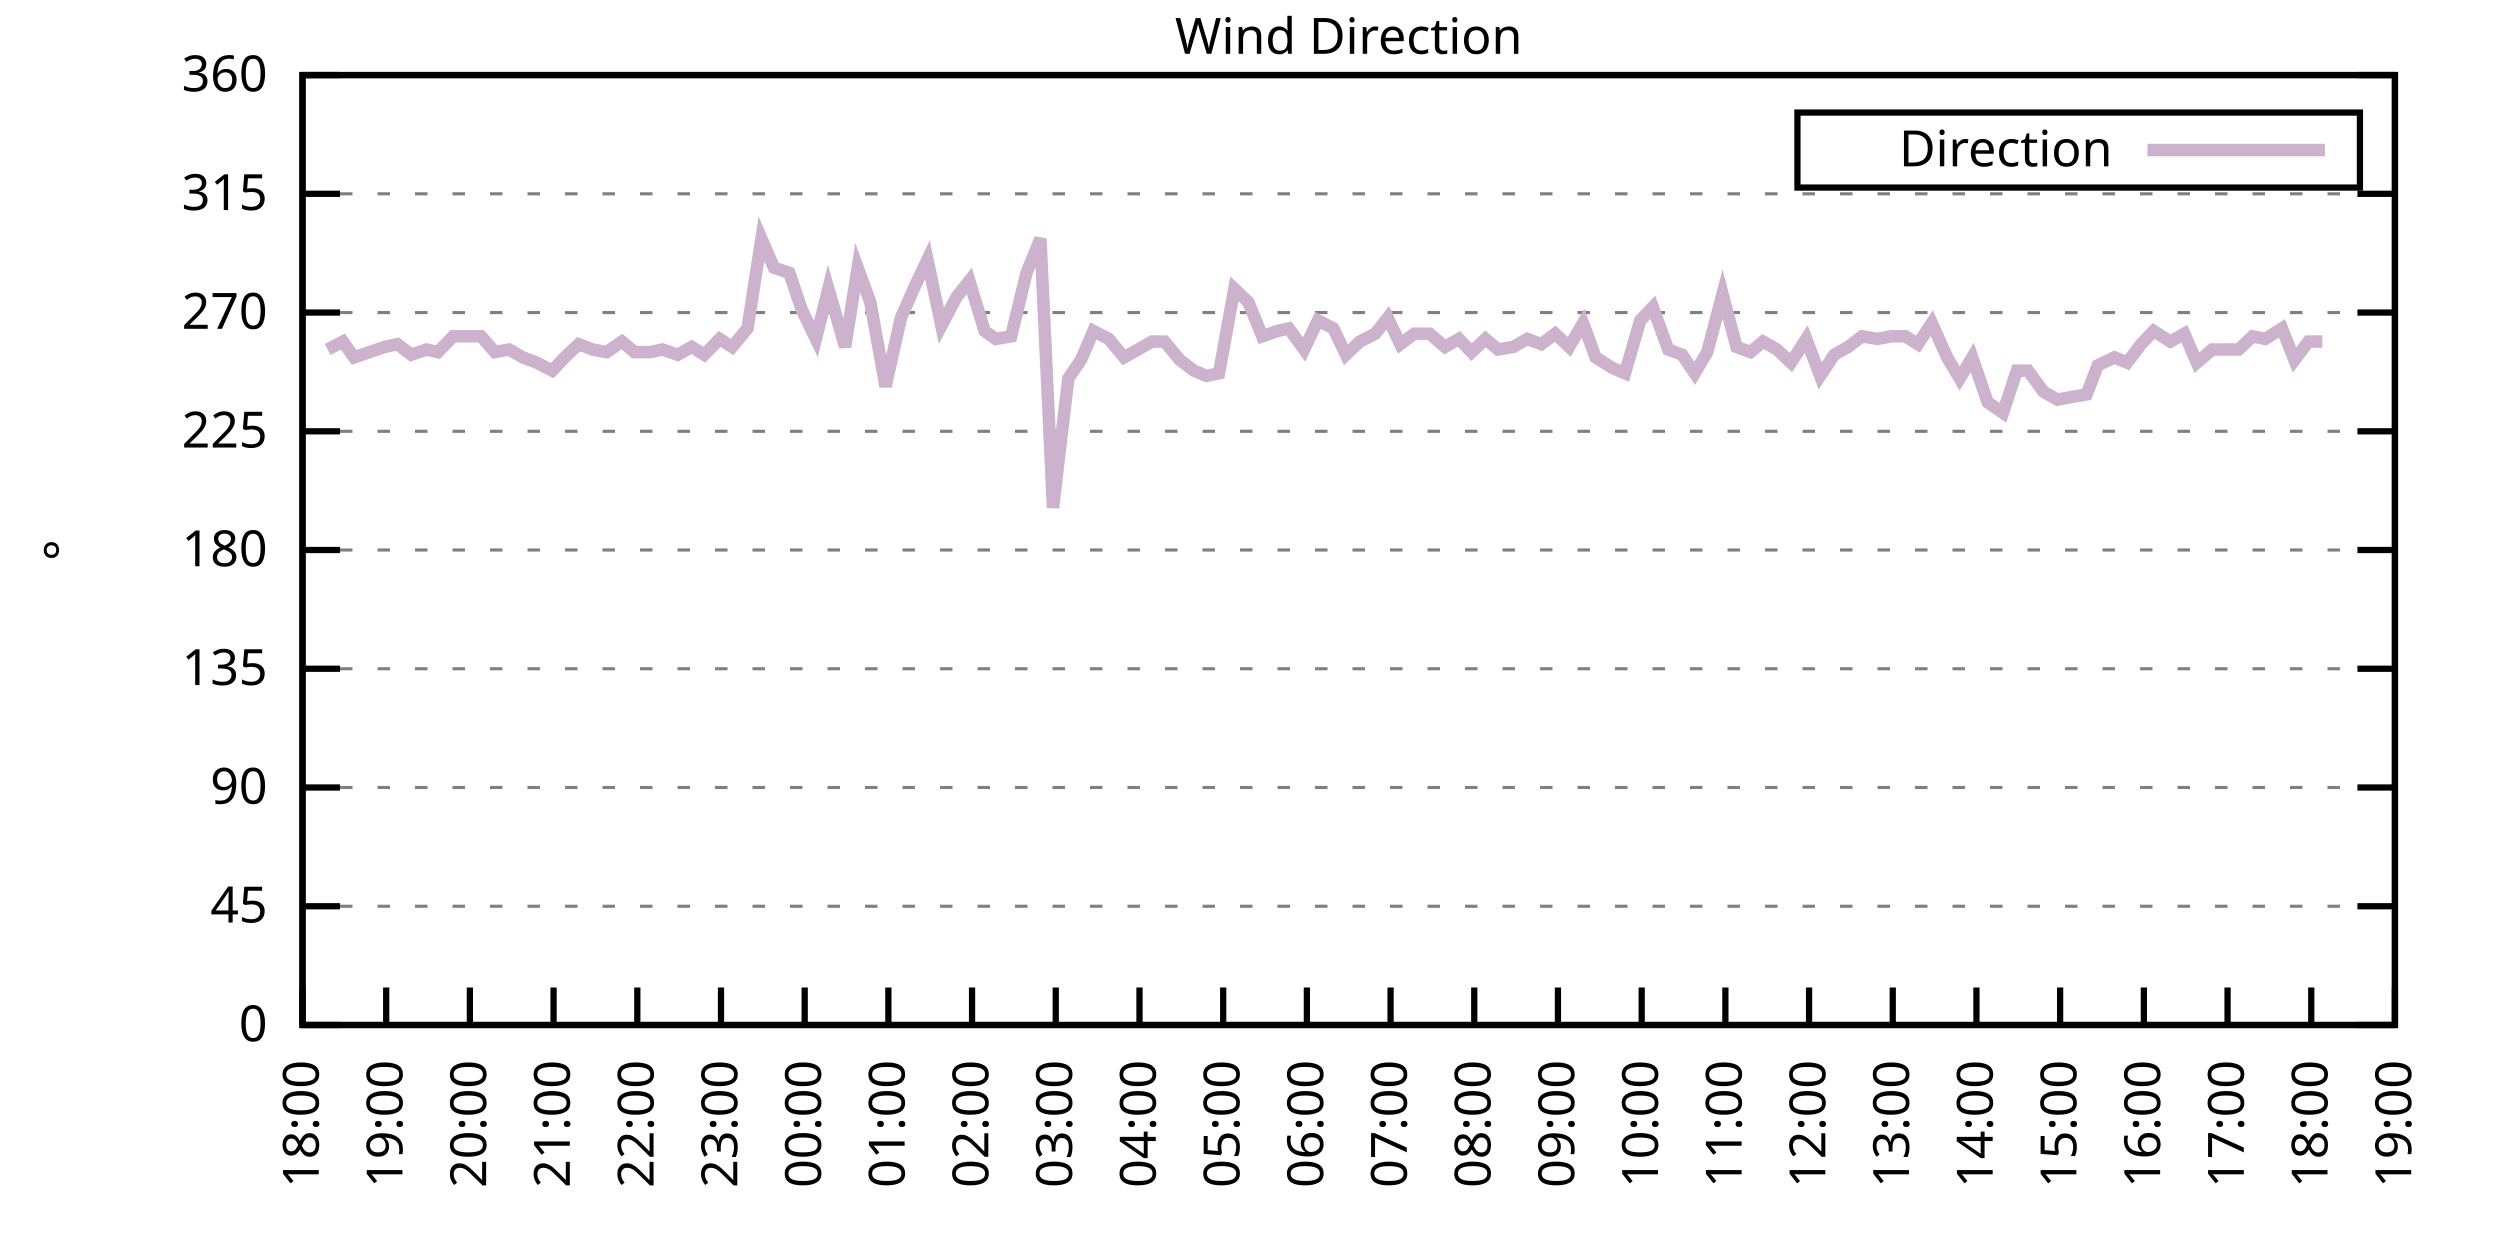
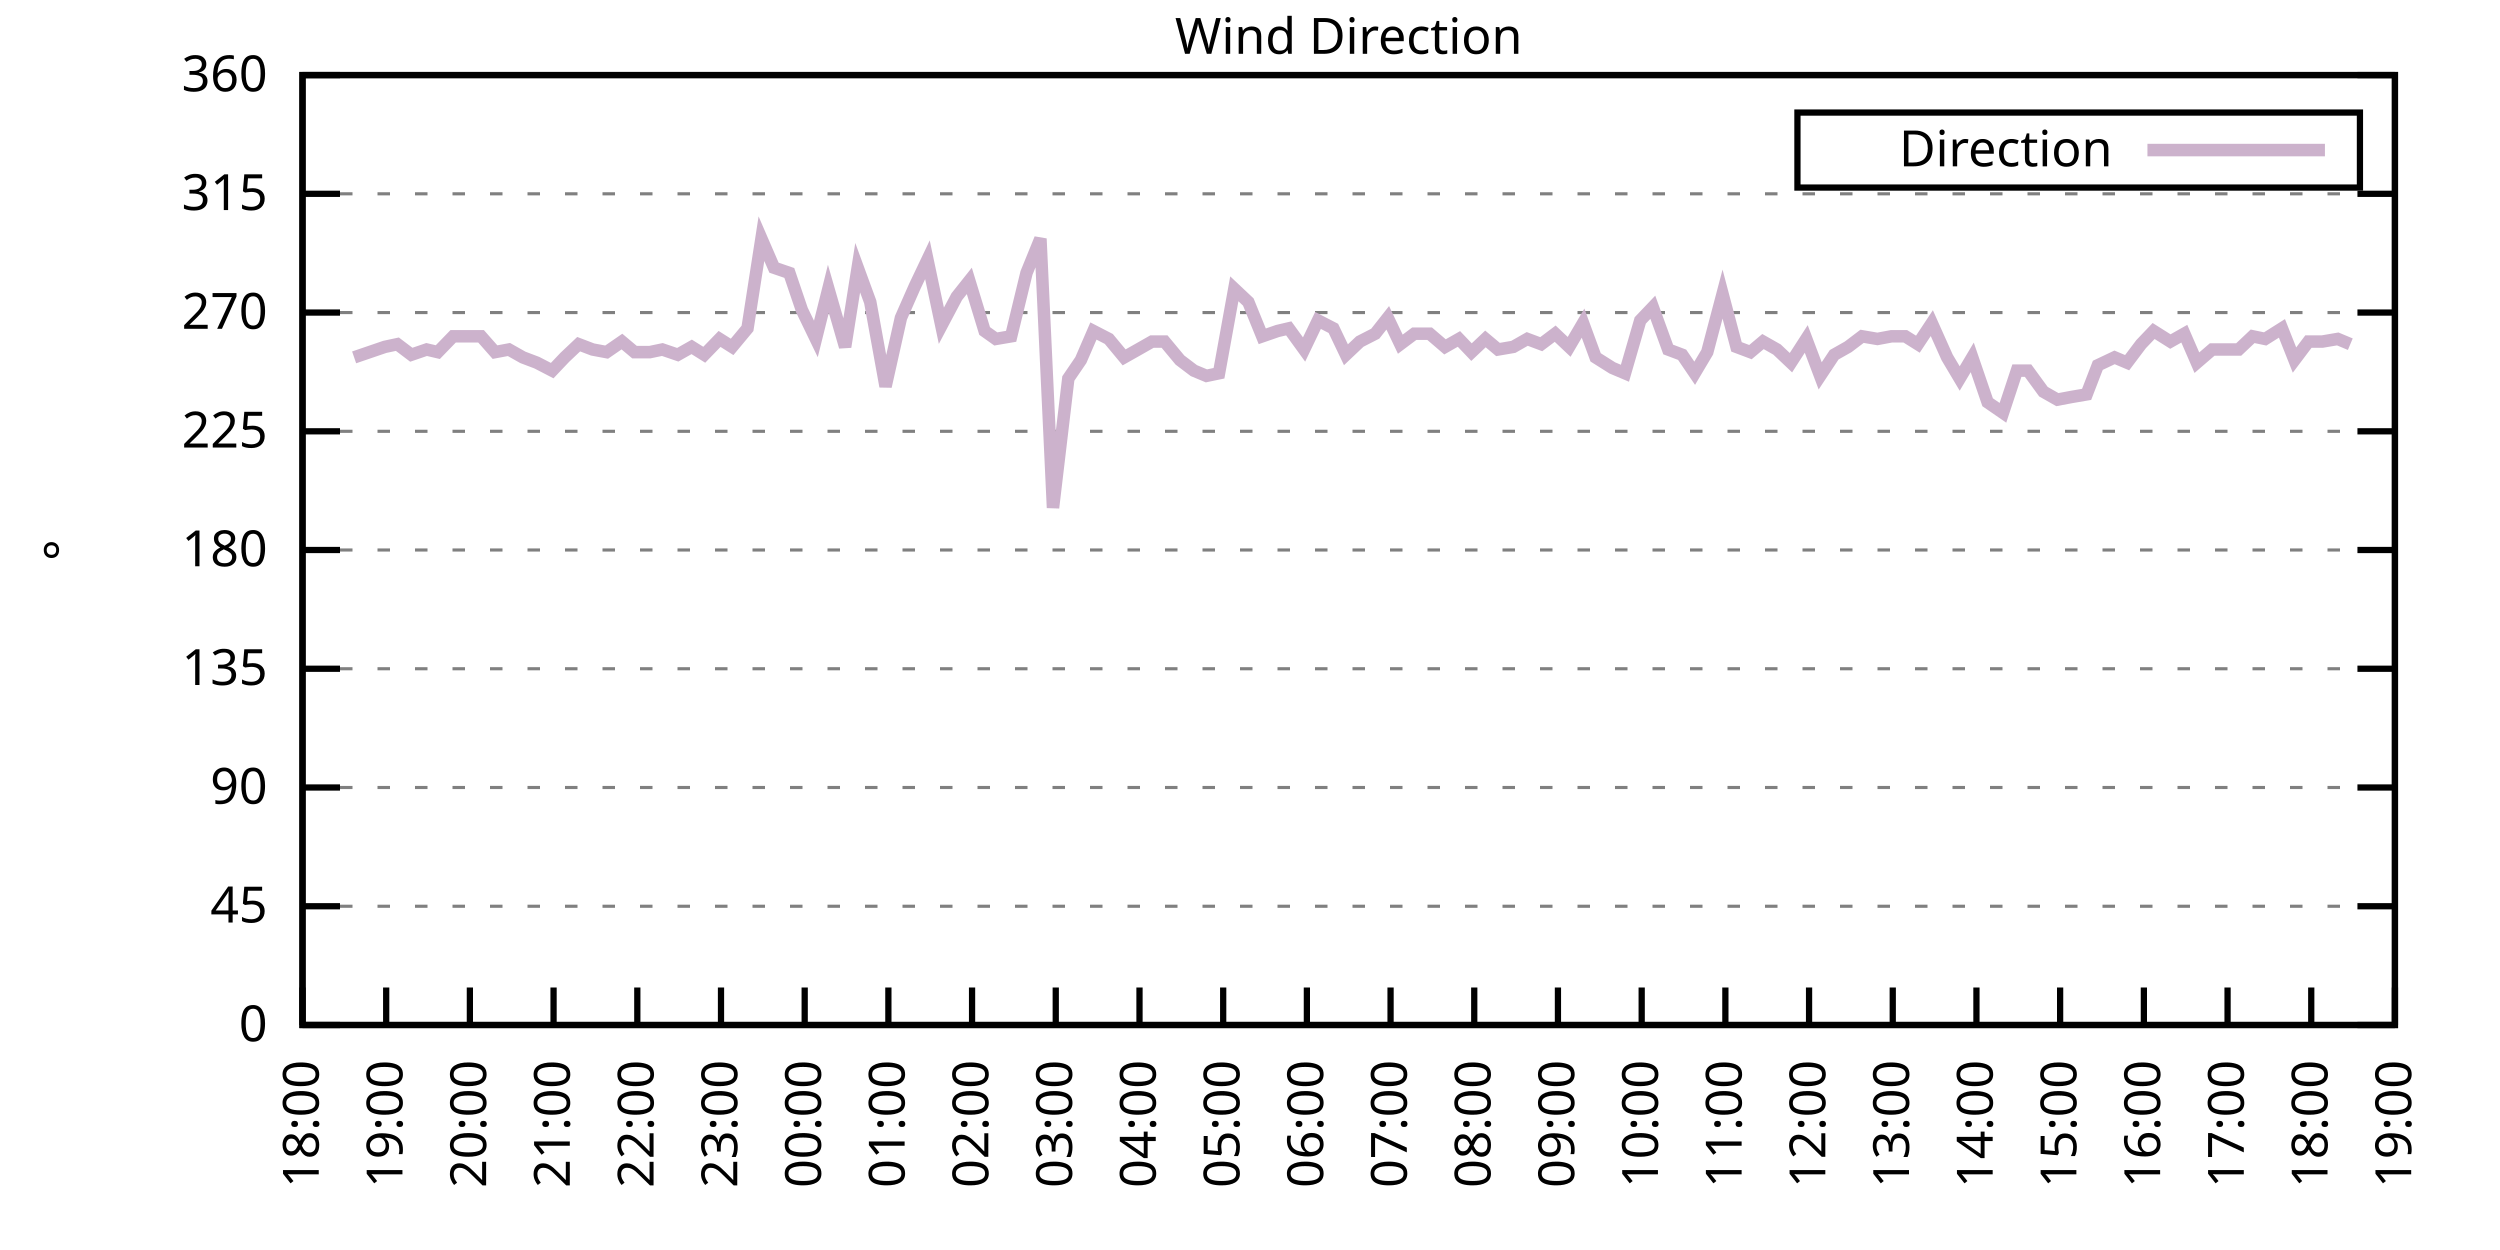
<svg xmlns="http://www.w3.org/2000/svg" xmlns:xlink="http://www.w3.org/1999/xlink" width="400" height="200" viewBox="0 0 400 200">
  <g id="gnuplot_canvas">
    <rect x="0" y="0" width="400" height="200" fill="none" />
    <defs>
      <circle id="gpDot" r="0.5" stroke-width="0.5" stroke="currentColor" />
      <path id="gpPt0" stroke-width="0.333" stroke="currentColor" d="M-1,0 h2 M0,-1 v2" />
      <path id="gpPt1" stroke-width="0.333" stroke="currentColor" d="M-1,-1 L1,1 M1,-1 L-1,1" />
      <path id="gpPt2" stroke-width="0.333" stroke="currentColor" d="M-1,0 L1,0 M0,-1 L0,1 M-1,-1 L1,1 M-1,1 L1,-1" />
      <rect id="gpPt3" stroke-width="0.333" stroke="currentColor" x="-1" y="-1" width="2" height="2" />
      <rect id="gpPt4" stroke-width="0.333" stroke="currentColor" fill="currentColor" x="-1" y="-1" width="2" height="2" />
      <circle id="gpPt5" stroke-width="0.333" stroke="currentColor" cx="0" cy="0" r="1" />
      <use xlink:href="#gpPt5" id="gpPt6" fill="currentColor" stroke="none" />
      <path id="gpPt7" stroke-width="0.333" stroke="currentColor" d="M0,-1.33 L-1.33,0.67 L1.33,0.67 z" />
      <use xlink:href="#gpPt7" id="gpPt8" fill="currentColor" stroke="none" />
      <use xlink:href="#gpPt7" id="gpPt9" stroke="currentColor" transform="rotate(180)" />
      <use xlink:href="#gpPt9" id="gpPt10" fill="currentColor" stroke="none" />
      <use xlink:href="#gpPt3" id="gpPt11" stroke="currentColor" transform="rotate(45)" />
      <use xlink:href="#gpPt11" id="gpPt12" fill="currentColor" stroke="none" />
      <path id="gpPt13" stroke-width="0.333" stroke="currentColor" d="M0,1.330 L1.265,0.411 L0.782,-1.067 L-0.782,-1.076 L-1.265,0.411 z" />
      <use xlink:href="#gpPt13" id="gpPt14" fill="currentColor" stroke="none" />
      <filter id="textbox" filterUnits="objectBoundingBox" x="0" y="0" height="1" width="1">
        <feFlood flood-color="white" flood-opacity="1" result="bgnd" />
        <feComposite in="SourceGraphic" in2="bgnd" operator="atop" />
      </filter>
      <filter id="greybox" filterUnits="objectBoundingBox" x="0" y="0" height="1" width="1">
        <feFlood flood-color="lightgrey" flood-opacity="1" result="grey" />
        <feComposite in="SourceGraphic" in2="grey" operator="atop" />
      </filter>
    </defs>
    <g fill="none" color="white" stroke="currentColor" stroke-width="1.00" stroke-linecap="butt" stroke-linejoin="miter">
</g>
    <g fill="none" color="black" stroke="currentColor" stroke-width="1.00" stroke-linecap="butt" stroke-linejoin="miter">
      <g stroke="none" shape-rendering="crispEdges">
        <polygon fill="rgb(255, 255, 255)" points="48.40,164.00 383.18,164.00 383.18,12.02 48.40,12.02 " />
      </g>
    </g>
    <g fill="none" color="black" stroke="currentColor" stroke-width="1.00" stroke-linecap="butt" stroke-linejoin="miter">
</g>
    <g fill="none" color="black" stroke="black" stroke-width="0.50" stroke-linecap="butt" stroke-linejoin="miter">
</g>
    <g fill="none" color="gray" stroke="currentColor" stroke-width="0.50" stroke-linecap="butt" stroke-linejoin="miter">
      <path stroke="gray" stroke-dasharray="2,4" class="gridline" d="M48.40,164.00 L383.19,164.00  " />
    </g>
    <g fill="none" color="gray" stroke="gray" stroke-width="1.00" stroke-linecap="butt" stroke-linejoin="miter">
</g>
    <g fill="none" color="black" stroke="currentColor" stroke-width="1.00" stroke-linecap="butt" stroke-linejoin="miter">
      <path stroke="black" d="M48.40,164.00 L54.40,164.00 M383.19,164.00 L377.19,164.00  " />
      <g transform="translate(42.80,166.60)" stroke="none" fill="black" font-family="Sans" font-size="8.00" text-anchor="end">
        <text>
          <tspan font-family="Sans"> 0</tspan>
        </text>
      </g>
    </g>
    <g fill="none" color="black" stroke="currentColor" stroke-width="1.00" stroke-linecap="butt" stroke-linejoin="miter">
</g>
    <g fill="none" color="black" stroke="black" stroke-width="0.50" stroke-linecap="butt" stroke-linejoin="miter">
</g>
    <g fill="none" color="gray" stroke="currentColor" stroke-width="0.50" stroke-linecap="butt" stroke-linejoin="miter">
      <path stroke="gray" stroke-dasharray="2,4" class="gridline" d="M48.40,145.00 L383.19,145.00  " />
    </g>
    <g fill="none" color="gray" stroke="gray" stroke-width="1.00" stroke-linecap="butt" stroke-linejoin="miter">
</g>
    <g fill="none" color="black" stroke="currentColor" stroke-width="1.00" stroke-linecap="butt" stroke-linejoin="miter">
      <path stroke="black" d="M48.40,145.00 L54.40,145.00 M383.19,145.00 L377.19,145.00  " />
      <g transform="translate(42.80,147.60)" stroke="none" fill="black" font-family="Sans" font-size="8.00" text-anchor="end">
        <text>
          <tspan font-family="Sans"> 45</tspan>
        </text>
      </g>
    </g>
    <g fill="none" color="black" stroke="currentColor" stroke-width="1.00" stroke-linecap="butt" stroke-linejoin="miter">
</g>
    <g fill="none" color="black" stroke="black" stroke-width="0.50" stroke-linecap="butt" stroke-linejoin="miter">
</g>
    <g fill="none" color="gray" stroke="currentColor" stroke-width="0.50" stroke-linecap="butt" stroke-linejoin="miter">
      <path stroke="gray" stroke-dasharray="2,4" class="gridline" d="M48.40,126.00 L383.19,126.00  " />
    </g>
    <g fill="none" color="gray" stroke="gray" stroke-width="1.00" stroke-linecap="butt" stroke-linejoin="miter">
</g>
    <g fill="none" color="black" stroke="currentColor" stroke-width="1.00" stroke-linecap="butt" stroke-linejoin="miter">
      <path stroke="black" d="M48.40,126.00 L54.40,126.00 M383.19,126.00 L377.19,126.00  " />
      <g transform="translate(42.80,128.60)" stroke="none" fill="black" font-family="Sans" font-size="8.00" text-anchor="end">
        <text>
          <tspan font-family="Sans"> 90</tspan>
        </text>
      </g>
    </g>
    <g fill="none" color="black" stroke="currentColor" stroke-width="1.00" stroke-linecap="butt" stroke-linejoin="miter">
</g>
    <g fill="none" color="black" stroke="black" stroke-width="0.50" stroke-linecap="butt" stroke-linejoin="miter">
</g>
    <g fill="none" color="gray" stroke="currentColor" stroke-width="0.50" stroke-linecap="butt" stroke-linejoin="miter">
      <path stroke="gray" stroke-dasharray="2,4" class="gridline" d="M48.40,107.00 L383.19,107.00  " />
    </g>
    <g fill="none" color="gray" stroke="gray" stroke-width="1.00" stroke-linecap="butt" stroke-linejoin="miter">
</g>
    <g fill="none" color="black" stroke="currentColor" stroke-width="1.00" stroke-linecap="butt" stroke-linejoin="miter">
      <path stroke="black" d="M48.40,107.00 L54.40,107.00 M383.19,107.00 L377.19,107.00  " />
      <g transform="translate(42.80,109.60)" stroke="none" fill="black" font-family="Sans" font-size="8.00" text-anchor="end">
        <text>
          <tspan font-family="Sans"> 135</tspan>
        </text>
      </g>
    </g>
    <g fill="none" color="black" stroke="currentColor" stroke-width="1.00" stroke-linecap="butt" stroke-linejoin="miter">
</g>
    <g fill="none" color="black" stroke="black" stroke-width="0.50" stroke-linecap="butt" stroke-linejoin="miter">
</g>
    <g fill="none" color="gray" stroke="currentColor" stroke-width="0.50" stroke-linecap="butt" stroke-linejoin="miter">
      <path stroke="gray" stroke-dasharray="2,4" class="gridline" d="M48.40,88.00 L383.19,88.00  " />
    </g>
    <g fill="none" color="gray" stroke="gray" stroke-width="1.00" stroke-linecap="butt" stroke-linejoin="miter">
</g>
    <g fill="none" color="black" stroke="currentColor" stroke-width="1.00" stroke-linecap="butt" stroke-linejoin="miter">
      <path stroke="black" d="M48.40,88.00 L54.40,88.00 M383.19,88.00 L377.19,88.00  " />
      <g transform="translate(42.80,90.60)" stroke="none" fill="black" font-family="Sans" font-size="8.00" text-anchor="end">
        <text>
          <tspan font-family="Sans"> 180</tspan>
        </text>
      </g>
    </g>
    <g fill="none" color="black" stroke="currentColor" stroke-width="1.00" stroke-linecap="butt" stroke-linejoin="miter">
</g>
    <g fill="none" color="black" stroke="black" stroke-width="0.50" stroke-linecap="butt" stroke-linejoin="miter">
</g>
    <g fill="none" color="gray" stroke="currentColor" stroke-width="0.50" stroke-linecap="butt" stroke-linejoin="miter">
      <path stroke="gray" stroke-dasharray="2,4" class="gridline" d="M48.40,69.01 L383.19,69.01  " />
    </g>
    <g fill="none" color="gray" stroke="gray" stroke-width="1.00" stroke-linecap="butt" stroke-linejoin="miter">
</g>
    <g fill="none" color="black" stroke="currentColor" stroke-width="1.00" stroke-linecap="butt" stroke-linejoin="miter">
      <path stroke="black" d="M48.40,69.01 L54.40,69.01 M383.19,69.01 L377.19,69.01  " />
      <g transform="translate(42.80,71.61)" stroke="none" fill="black" font-family="Sans" font-size="8.00" text-anchor="end">
        <text>
          <tspan font-family="Sans"> 225</tspan>
        </text>
      </g>
    </g>
    <g fill="none" color="black" stroke="currentColor" stroke-width="1.00" stroke-linecap="butt" stroke-linejoin="miter">
</g>
    <g fill="none" color="black" stroke="black" stroke-width="0.50" stroke-linecap="butt" stroke-linejoin="miter">
</g>
    <g fill="none" color="gray" stroke="currentColor" stroke-width="0.50" stroke-linecap="butt" stroke-linejoin="miter">
      <path stroke="gray" stroke-dasharray="2,4" class="gridline" d="M48.40,50.01 L383.19,50.01  " />
    </g>
    <g fill="none" color="gray" stroke="gray" stroke-width="1.00" stroke-linecap="butt" stroke-linejoin="miter">
</g>
    <g fill="none" color="black" stroke="currentColor" stroke-width="1.00" stroke-linecap="butt" stroke-linejoin="miter">
      <path stroke="black" d="M48.40,50.01 L54.40,50.01 M383.19,50.01 L377.19,50.01  " />
      <g transform="translate(42.80,52.61)" stroke="none" fill="black" font-family="Sans" font-size="8.00" text-anchor="end">
        <text>
          <tspan font-family="Sans"> 270</tspan>
        </text>
      </g>
    </g>
    <g fill="none" color="black" stroke="currentColor" stroke-width="1.00" stroke-linecap="butt" stroke-linejoin="miter">
</g>
    <g fill="none" color="black" stroke="black" stroke-width="0.50" stroke-linecap="butt" stroke-linejoin="miter">
</g>
    <g fill="none" color="gray" stroke="currentColor" stroke-width="0.50" stroke-linecap="butt" stroke-linejoin="miter">
      <path stroke="gray" stroke-dasharray="2,4" class="gridline" d="M48.40,31.01 L383.19,31.01  " />
    </g>
    <g fill="none" color="gray" stroke="gray" stroke-width="1.00" stroke-linecap="butt" stroke-linejoin="miter">
</g>
    <g fill="none" color="black" stroke="currentColor" stroke-width="1.00" stroke-linecap="butt" stroke-linejoin="miter">
      <path stroke="black" d="M48.40,31.01 L54.40,31.01 M383.19,31.01 L377.19,31.01  " />
      <g transform="translate(42.80,33.61)" stroke="none" fill="black" font-family="Sans" font-size="8.00" text-anchor="end">
        <text>
          <tspan font-family="Sans"> 315</tspan>
        </text>
      </g>
    </g>
    <g fill="none" color="black" stroke="currentColor" stroke-width="1.00" stroke-linecap="butt" stroke-linejoin="miter">
</g>
    <g fill="none" color="black" stroke="black" stroke-width="0.50" stroke-linecap="butt" stroke-linejoin="miter">
</g>
    <g fill="none" color="gray" stroke="currentColor" stroke-width="0.50" stroke-linecap="butt" stroke-linejoin="miter">
      <path stroke="gray" stroke-dasharray="2,4" class="gridline" d="M48.40,12.01 L383.19,12.01  " />
    </g>
    <g fill="none" color="gray" stroke="gray" stroke-width="1.00" stroke-linecap="butt" stroke-linejoin="miter">
</g>
    <g fill="none" color="black" stroke="currentColor" stroke-width="1.00" stroke-linecap="butt" stroke-linejoin="miter">
      <path stroke="black" d="M48.40,12.01 L54.40,12.01 M383.19,12.01 L377.19,12.01  " />
      <g transform="translate(42.80,14.61)" stroke="none" fill="black" font-family="Sans" font-size="8.00" text-anchor="end">
        <text>
          <tspan font-family="Sans"> 360</tspan>
        </text>
      </g>
    </g>
    <g fill="none" color="black" stroke="currentColor" stroke-width="1.00" stroke-linecap="butt" stroke-linejoin="miter">
      <path stroke="black" d="M48.40,164.00 L48.40,158.00  " />
      <g transform="translate(51.00,169.60) rotate(270.00)" stroke="none" fill="black" font-family="Sans" font-size="8.00" text-anchor="end">
        <text>
          <tspan font-family="Sans">18:00</tspan>
        </text>
      </g>
    </g>
    <g fill="none" color="black" stroke="currentColor" stroke-width="1.00" stroke-linecap="butt" stroke-linejoin="miter">
      <path stroke="black" d="M61.79,164.00 L61.79,158.00  " />
      <g transform="translate(64.39,169.60) rotate(270.00)" stroke="none" fill="black" font-family="Sans" font-size="8.00" text-anchor="end">
        <text>
          <tspan font-family="Sans">19:00</tspan>
        </text>
      </g>
    </g>
    <g fill="none" color="black" stroke="currentColor" stroke-width="1.00" stroke-linecap="butt" stroke-linejoin="miter">
      <path stroke="black" d="M75.18,164.00 L75.18,158.00  " />
      <g transform="translate(77.78,169.60) rotate(270.00)" stroke="none" fill="black" font-family="Sans" font-size="8.00" text-anchor="end">
        <text>
          <tspan font-family="Sans">20:00</tspan>
        </text>
      </g>
    </g>
    <g fill="none" color="black" stroke="currentColor" stroke-width="1.00" stroke-linecap="butt" stroke-linejoin="miter">
      <path stroke="black" d="M88.57,164.00 L88.57,158.00  " />
      <g transform="translate(91.17,169.60) rotate(270.00)" stroke="none" fill="black" font-family="Sans" font-size="8.00" text-anchor="end">
        <text>
          <tspan font-family="Sans">21:00</tspan>
        </text>
      </g>
    </g>
    <g fill="none" color="black" stroke="currentColor" stroke-width="1.00" stroke-linecap="butt" stroke-linejoin="miter">
      <path stroke="black" d="M101.97,164.00 L101.97,158.00  " />
      <g transform="translate(104.57,169.60) rotate(270.00)" stroke="none" fill="black" font-family="Sans" font-size="8.00" text-anchor="end">
        <text>
          <tspan font-family="Sans">22:00</tspan>
        </text>
      </g>
    </g>
    <g fill="none" color="black" stroke="currentColor" stroke-width="1.00" stroke-linecap="butt" stroke-linejoin="miter">
      <path stroke="black" d="M115.36,164.00 L115.36,158.00  " />
      <g transform="translate(117.96,169.60) rotate(270.00)" stroke="none" fill="black" font-family="Sans" font-size="8.00" text-anchor="end">
        <text>
          <tspan font-family="Sans">23:00</tspan>
        </text>
      </g>
    </g>
    <g fill="none" color="black" stroke="currentColor" stroke-width="1.00" stroke-linecap="butt" stroke-linejoin="miter">
      <path stroke="black" d="M128.75,164.00 L128.75,158.00  " />
      <g transform="translate(131.35,169.60) rotate(270.00)" stroke="none" fill="black" font-family="Sans" font-size="8.00" text-anchor="end">
        <text>
          <tspan font-family="Sans">00:00</tspan>
        </text>
      </g>
    </g>
    <g fill="none" color="black" stroke="currentColor" stroke-width="1.00" stroke-linecap="butt" stroke-linejoin="miter">
      <path stroke="black" d="M142.14,164.00 L142.14,158.00  " />
      <g transform="translate(144.74,169.60) rotate(270.00)" stroke="none" fill="black" font-family="Sans" font-size="8.00" text-anchor="end">
        <text>
          <tspan font-family="Sans">01:00</tspan>
        </text>
      </g>
    </g>
    <g fill="none" color="black" stroke="currentColor" stroke-width="1.00" stroke-linecap="butt" stroke-linejoin="miter">
      <path stroke="black" d="M155.53,164.00 L155.53,158.00  " />
      <g transform="translate(158.13,169.60) rotate(270.00)" stroke="none" fill="black" font-family="Sans" font-size="8.00" text-anchor="end">
        <text>
          <tspan font-family="Sans">02:00</tspan>
        </text>
      </g>
    </g>
    <g fill="none" color="black" stroke="currentColor" stroke-width="1.00" stroke-linecap="butt" stroke-linejoin="miter">
      <path stroke="black" d="M168.92,164.00 L168.92,158.00  " />
      <g transform="translate(171.52,169.60) rotate(270.00)" stroke="none" fill="black" font-family="Sans" font-size="8.00" text-anchor="end">
        <text>
          <tspan font-family="Sans">03:00</tspan>
        </text>
      </g>
    </g>
    <g fill="none" color="black" stroke="currentColor" stroke-width="1.00" stroke-linecap="butt" stroke-linejoin="miter">
      <path stroke="black" d="M182.32,164.00 L182.32,158.00  " />
      <g transform="translate(184.92,169.60) rotate(270.00)" stroke="none" fill="black" font-family="Sans" font-size="8.00" text-anchor="end">
        <text>
          <tspan font-family="Sans">04:00</tspan>
        </text>
      </g>
    </g>
    <g fill="none" color="black" stroke="currentColor" stroke-width="1.00" stroke-linecap="butt" stroke-linejoin="miter">
      <path stroke="black" d="M195.71,164.00 L195.71,158.00  " />
      <g transform="translate(198.31,169.60) rotate(270.00)" stroke="none" fill="black" font-family="Sans" font-size="8.00" text-anchor="end">
        <text>
          <tspan font-family="Sans">05:00</tspan>
        </text>
      </g>
    </g>
    <g fill="none" color="black" stroke="currentColor" stroke-width="1.00" stroke-linecap="butt" stroke-linejoin="miter">
      <path stroke="black" d="M209.10,164.00 L209.10,158.00  " />
      <g transform="translate(211.70,169.60) rotate(270.00)" stroke="none" fill="black" font-family="Sans" font-size="8.00" text-anchor="end">
        <text>
          <tspan font-family="Sans">06:00</tspan>
        </text>
      </g>
    </g>
    <g fill="none" color="black" stroke="currentColor" stroke-width="1.00" stroke-linecap="butt" stroke-linejoin="miter">
      <path stroke="black" d="M222.49,164.00 L222.49,158.00  " />
      <g transform="translate(225.09,169.60) rotate(270.00)" stroke="none" fill="black" font-family="Sans" font-size="8.00" text-anchor="end">
        <text>
          <tspan font-family="Sans">07:00</tspan>
        </text>
      </g>
    </g>
    <g fill="none" color="black" stroke="currentColor" stroke-width="1.00" stroke-linecap="butt" stroke-linejoin="miter">
      <path stroke="black" d="M235.88,164.00 L235.88,158.00  " />
      <g transform="translate(238.48,169.60) rotate(270.00)" stroke="none" fill="black" font-family="Sans" font-size="8.00" text-anchor="end">
        <text>
          <tspan font-family="Sans">08:00</tspan>
        </text>
      </g>
    </g>
    <g fill="none" color="black" stroke="currentColor" stroke-width="1.00" stroke-linecap="butt" stroke-linejoin="miter">
      <path stroke="black" d="M249.27,164.00 L249.27,158.00  " />
      <g transform="translate(251.87,169.60) rotate(270.00)" stroke="none" fill="black" font-family="Sans" font-size="8.00" text-anchor="end">
        <text>
          <tspan font-family="Sans">09:00</tspan>
        </text>
      </g>
    </g>
    <g fill="none" color="black" stroke="currentColor" stroke-width="1.00" stroke-linecap="butt" stroke-linejoin="miter">
      <path stroke="black" d="M262.67,164.00 L262.67,158.00  " />
      <g transform="translate(265.27,169.60) rotate(270.00)" stroke="none" fill="black" font-family="Sans" font-size="8.00" text-anchor="end">
        <text>
          <tspan font-family="Sans">10:00</tspan>
        </text>
      </g>
    </g>
    <g fill="none" color="black" stroke="currentColor" stroke-width="1.00" stroke-linecap="butt" stroke-linejoin="miter">
      <path stroke="black" d="M276.06,164.00 L276.06,158.00  " />
      <g transform="translate(278.66,169.60) rotate(270.00)" stroke="none" fill="black" font-family="Sans" font-size="8.00" text-anchor="end">
        <text>
          <tspan font-family="Sans">11:00</tspan>
        </text>
      </g>
    </g>
    <g fill="none" color="black" stroke="currentColor" stroke-width="1.00" stroke-linecap="butt" stroke-linejoin="miter">
      <path stroke="black" d="M289.45,164.00 L289.45,158.00  " />
      <g transform="translate(292.05,169.60) rotate(270.00)" stroke="none" fill="black" font-family="Sans" font-size="8.00" text-anchor="end">
        <text>
          <tspan font-family="Sans">12:00</tspan>
        </text>
      </g>
    </g>
    <g fill="none" color="black" stroke="currentColor" stroke-width="1.00" stroke-linecap="butt" stroke-linejoin="miter">
      <path stroke="black" d="M302.84,164.00 L302.84,158.00  " />
      <g transform="translate(305.44,169.60) rotate(270.00)" stroke="none" fill="black" font-family="Sans" font-size="8.00" text-anchor="end">
        <text>
          <tspan font-family="Sans">13:00</tspan>
        </text>
      </g>
    </g>
    <g fill="none" color="black" stroke="currentColor" stroke-width="1.00" stroke-linecap="butt" stroke-linejoin="miter">
      <path stroke="black" d="M316.23,164.00 L316.23,158.00  " />
      <g transform="translate(318.83,169.60) rotate(270.00)" stroke="none" fill="black" font-family="Sans" font-size="8.00" text-anchor="end">
        <text>
          <tspan font-family="Sans">14:00</tspan>
        </text>
      </g>
    </g>
    <g fill="none" color="black" stroke="currentColor" stroke-width="1.00" stroke-linecap="butt" stroke-linejoin="miter">
      <path stroke="black" d="M329.62,164.00 L329.62,158.00  " />
      <g transform="translate(332.22,169.60) rotate(270.00)" stroke="none" fill="black" font-family="Sans" font-size="8.00" text-anchor="end">
        <text>
          <tspan font-family="Sans">15:00</tspan>
        </text>
      </g>
    </g>
    <g fill="none" color="black" stroke="currentColor" stroke-width="1.00" stroke-linecap="butt" stroke-linejoin="miter">
      <path stroke="black" d="M343.02,164.00 L343.02,158.00  " />
      <g transform="translate(345.62,169.60) rotate(270.00)" stroke="none" fill="black" font-family="Sans" font-size="8.00" text-anchor="end">
        <text>
          <tspan font-family="Sans">16:00</tspan>
        </text>
      </g>
    </g>
    <g fill="none" color="black" stroke="currentColor" stroke-width="1.00" stroke-linecap="butt" stroke-linejoin="miter">
      <path stroke="black" d="M356.41,164.00 L356.41,158.00  " />
      <g transform="translate(359.01,169.60) rotate(270.00)" stroke="none" fill="black" font-family="Sans" font-size="8.00" text-anchor="end">
        <text>
          <tspan font-family="Sans">17:00</tspan>
        </text>
      </g>
    </g>
    <g fill="none" color="black" stroke="currentColor" stroke-width="1.00" stroke-linecap="butt" stroke-linejoin="miter">
      <path stroke="black" d="M369.80,164.00 L369.80,158.00  " />
      <g transform="translate(372.40,169.60) rotate(270.00)" stroke="none" fill="black" font-family="Sans" font-size="8.00" text-anchor="end">
        <text>
          <tspan font-family="Sans">18:00</tspan>
        </text>
      </g>
    </g>
    <g fill="none" color="black" stroke="currentColor" stroke-width="1.00" stroke-linecap="butt" stroke-linejoin="miter">
      <path stroke="black" d="M383.19,164.00 L383.19,158.00  " />
      <g transform="translate(385.79,169.60) rotate(270.00)" stroke="none" fill="black" font-family="Sans" font-size="8.00" text-anchor="end">
        <text>
          <tspan font-family="Sans">19:00</tspan>
        </text>
      </g>
    </g>
    <g fill="none" color="black" stroke="currentColor" stroke-width="1.00" stroke-linecap="butt" stroke-linejoin="miter">
</g>
    <g fill="none" color="black" stroke="currentColor" stroke-width="1.00" stroke-linecap="butt" stroke-linejoin="miter">
      <path stroke="black" d="M48.40,12.01 L48.40,164.00 L383.19,164.00 L383.19,12.01 L48.40,12.01 Z  " />
    </g>
    <g fill="none" color="black" stroke="currentColor" stroke-width="1.00" stroke-linecap="butt" stroke-linejoin="miter">
</g>
    <g fill="none" color="black" stroke="currentColor" stroke-width="1.00" stroke-linecap="butt" stroke-linejoin="miter">
      <path stroke="black" d="M287.59,30.01 L287.59,18.01 L377.59,18.01 L377.59,30.01 L287.59,30.01 Z  " />
    </g>
    <g id="Wind_direction_plot_1">
      <g fill="none" color="white" stroke="black" stroke-width="2.00" stroke-linecap="butt" stroke-linejoin="miter">
</g>
      <g fill="none" color="black" stroke="currentColor" stroke-width="2.00" stroke-linecap="butt" stroke-linejoin="miter">
        <g transform="translate(337.99,26.61)" stroke="none" fill="black" font-family="Sans" font-size="8.00" text-anchor="end">
          <text>
            <tspan font-family="Sans">Direction</tspan>
          </text>
        </g>
      </g>
      <g fill="none" color="black" stroke="currentColor" stroke-width="2.00" stroke-linecap="butt" stroke-linejoin="miter">
-         <path stroke="rgb(204, 178, 204)" d="M343.59,24.01 L371.99,24.01 M52.42,55.92 L54.87,54.65 L56.66,57.18 L61.57,55.50 L63.58,55.07 L65.81,56.76   L68.26,55.92 L70.05,56.34 L72.50,53.81 L74.74,53.81 L76.97,53.81 L79.20,56.34 L81.43,55.92 L83.66,57.18   L85.90,58.03 L88.35,59.30 L90.36,57.18 L92.59,55.07 L94.82,55.92 L97.06,56.34 L99.51,54.65 L101.52,56.34   L103.98,56.34 L105.98,55.92 L108.44,56.76 L110.67,55.50 L112.68,56.76 L115.13,54.23 L117.14,55.50 L119.60,52.54   L121.83,38.19 L123.84,42.83 L126.29,43.67 L128.30,49.59 L130.54,54.23 L132.54,46.21 L135.22,55.50 L137.23,42.83   L139.24,48.32 L141.69,61.83 L144.15,50.85 L146.38,45.79 L148.39,41.56 L150.62,52.12 L153.08,47.47 L155.09,44.94   L157.54,52.96 L159.33,54.23 L161.78,53.81 L164.24,43.67 L166.47,38.19 L168.48,81.25 L170.93,60.56 L172.94,57.61   L174.95,52.96 L177.41,54.23 L179.86,57.18 L182.09,55.92 L184.32,54.65 L186.33,54.65 L188.79,57.61 L191.02,59.30   L193.03,60.14 L195.04,59.72 L197.49,46.21 L199.73,48.32 L201.96,53.81 L204.41,52.96 L206.20,52.54 L208.65,55.92   L210.88,51.27 L213.34,52.54 L215.35,56.76 L217.58,54.65 L220.04,53.39 L222.04,50.85 L224.05,55.07 L226.29,53.39   L228.74,53.39 L231.20,55.50 L233.43,54.23 L235.44,56.34 L237.67,54.23 L239.68,55.92 L242.13,55.50 L244.36,54.23   L246.60,55.07 L248.83,53.39 L251.06,55.50 L253.29,51.70 L255.30,57.18 L257.98,58.87 L259.99,59.72 L262.44,51.27   L264.45,49.16 L266.91,55.92 L269.14,56.76 L271.15,59.72 L273.16,56.34 L275.61,47.05 L277.84,55.50 L280.07,56.34   L282.08,54.65 L284.32,55.92 L286.55,58.03 L289.00,54.23 L291.23,60.14 L293.47,56.76 L295.70,55.50 L297.93,53.81   L300.39,54.23 L302.62,53.81 L304.85,53.81 L306.86,55.07 L309.09,51.70 L311.54,57.18 L313.55,60.56 L315.56,57.18   L318.02,64.36 L320.47,66.05 L322.70,59.30 L324.49,59.30 L326.95,62.67 L329.18,63.94 L331.41,63.52 L333.86,63.10   L335.65,58.45 L338.33,57.18 L340.34,58.03 L342.57,55.07 L344.58,52.96 L347.26,54.65 L349.49,53.39 L351.50,58.03   L353.95,55.92 L355.96,55.92 L358.19,55.92 L360.42,53.81 L362.43,54.23 L365.11,52.54 L367.12,57.61 L369.35,54.65   L371.58,54.65  " />
+         <path stroke="rgb(204, 178, 204)" d="M343.59,24.01 L371.99,24.01 M56.66,57.18 L61.57,55.50 L63.58,55.07 L65.81,56.76 L68.26,55.92 L70.05,56.34   L72.50,53.81 L74.74,53.81 L76.97,53.81 L79.20,56.34 L81.43,55.92 L83.66,57.18 L85.90,58.03 L88.35,59.30   L90.36,57.18 L92.59,55.07 L94.82,55.92 L97.06,56.34 L99.51,54.65 L101.52,56.34 L103.98,56.34 L105.98,55.92   L108.44,56.76 L110.67,55.50 L112.68,56.76 L115.13,54.23 L117.14,55.50 L119.60,52.54 L121.83,38.19 L123.84,42.83   L126.29,43.67 L128.30,49.59 L130.54,54.23 L132.54,46.21 L135.22,55.50 L137.23,42.83 L139.24,48.32 L141.69,61.83   L144.15,50.85 L146.38,45.79 L148.39,41.56 L150.62,52.12 L153.08,47.47 L155.09,44.94 L157.54,52.96 L159.33,54.23   L161.78,53.81 L164.24,43.67 L166.47,38.19 L168.48,81.25 L170.93,60.56 L172.94,57.61 L174.95,52.96 L177.41,54.23   L179.86,57.18 L182.09,55.92 L184.32,54.65 L186.33,54.65 L188.79,57.61 L191.02,59.30 L193.03,60.14 L195.04,59.72   L197.49,46.21 L199.73,48.32 L201.96,53.81 L204.41,52.96 L206.20,52.54 L208.65,55.92 L210.88,51.27 L213.34,52.54   L215.35,56.76 L217.58,54.65 L220.04,53.39 L222.04,50.85 L224.05,55.07 L226.29,53.39 L228.74,53.39 L231.20,55.50   L233.43,54.23 L235.44,56.34 L237.67,54.23 L239.68,55.92 L242.13,55.50 L244.36,54.23 L246.60,55.07 L248.83,53.39   L251.06,55.50 L253.29,51.70 L255.30,57.18 L257.98,58.87 L259.99,59.72 L262.44,51.27 L264.45,49.16 L266.91,55.92   L269.14,56.76 L271.15,59.72 L273.16,56.34 L275.61,47.05 L277.84,55.50 L280.07,56.34 L282.08,54.65 L284.32,55.92   L286.55,58.03 L289.00,54.23 L291.23,60.14 L293.47,56.76 L295.70,55.50 L297.93,53.81 L300.39,54.23 L302.62,53.81   L304.85,53.81 L306.86,55.07 L309.09,51.70 L311.54,57.18 L313.55,60.56 L315.56,57.18 L318.02,64.36 L320.47,66.05   L322.70,59.30 L324.49,59.30 L326.95,62.67 L329.18,63.94 L331.41,63.52 L333.86,63.10 L335.65,58.45 L338.33,57.18   L340.34,58.03 L342.57,55.07 L344.58,52.96 L347.26,54.65 L349.49,53.39 L351.50,58.03 L353.95,55.92 L355.96,55.92   L358.19,55.92 L360.42,53.81 L362.43,54.23 L365.11,52.54 L367.12,57.61 L369.35,54.65 L371.58,54.65 L374.04,54.23   L376.05,55.07  " />
      </g>
    </g>
    <g fill="none" color="black" stroke="currentColor" stroke-width="2.00" stroke-linecap="butt" stroke-linejoin="miter">
</g>
    <g fill="none" color="black" stroke="black" stroke-width="1.00" stroke-linecap="butt" stroke-linejoin="miter">
</g>
    <g fill="none" color="black" stroke="currentColor" stroke-width="1.00" stroke-linecap="butt" stroke-linejoin="miter">
      <path stroke="black" d="M48.40,12.01 L48.40,164.00 L383.19,164.00 L383.19,12.01 L48.40,12.01 Z  " />
      <g transform="translate(12.80,88.01) rotate(270.00)" stroke="none" fill="black" font-family="Sans" font-size="8.00" text-anchor="middle">
        <text>
          <tspan font-family="Sans">°</tspan>
        </text>
      </g>
    </g>
    <g fill="none" color="black" stroke="currentColor" stroke-width="1.00" stroke-linecap="butt" stroke-linejoin="miter">
</g>
    <g fill="none" color="black" stroke="currentColor" stroke-width="1.00" stroke-linecap="butt" stroke-linejoin="miter">
      <g transform="translate(215.79,8.61)" stroke="none" fill="black" font-family="Sans" font-size="8.00" text-anchor="middle">
        <text>
          <tspan font-family="Sans">Wind Direction</tspan>
        </text>
      </g>
    </g>
    <g fill="none" color="black" stroke="currentColor" stroke-width="1.00" stroke-linecap="butt" stroke-linejoin="miter">
</g>
  </g>
</svg>
